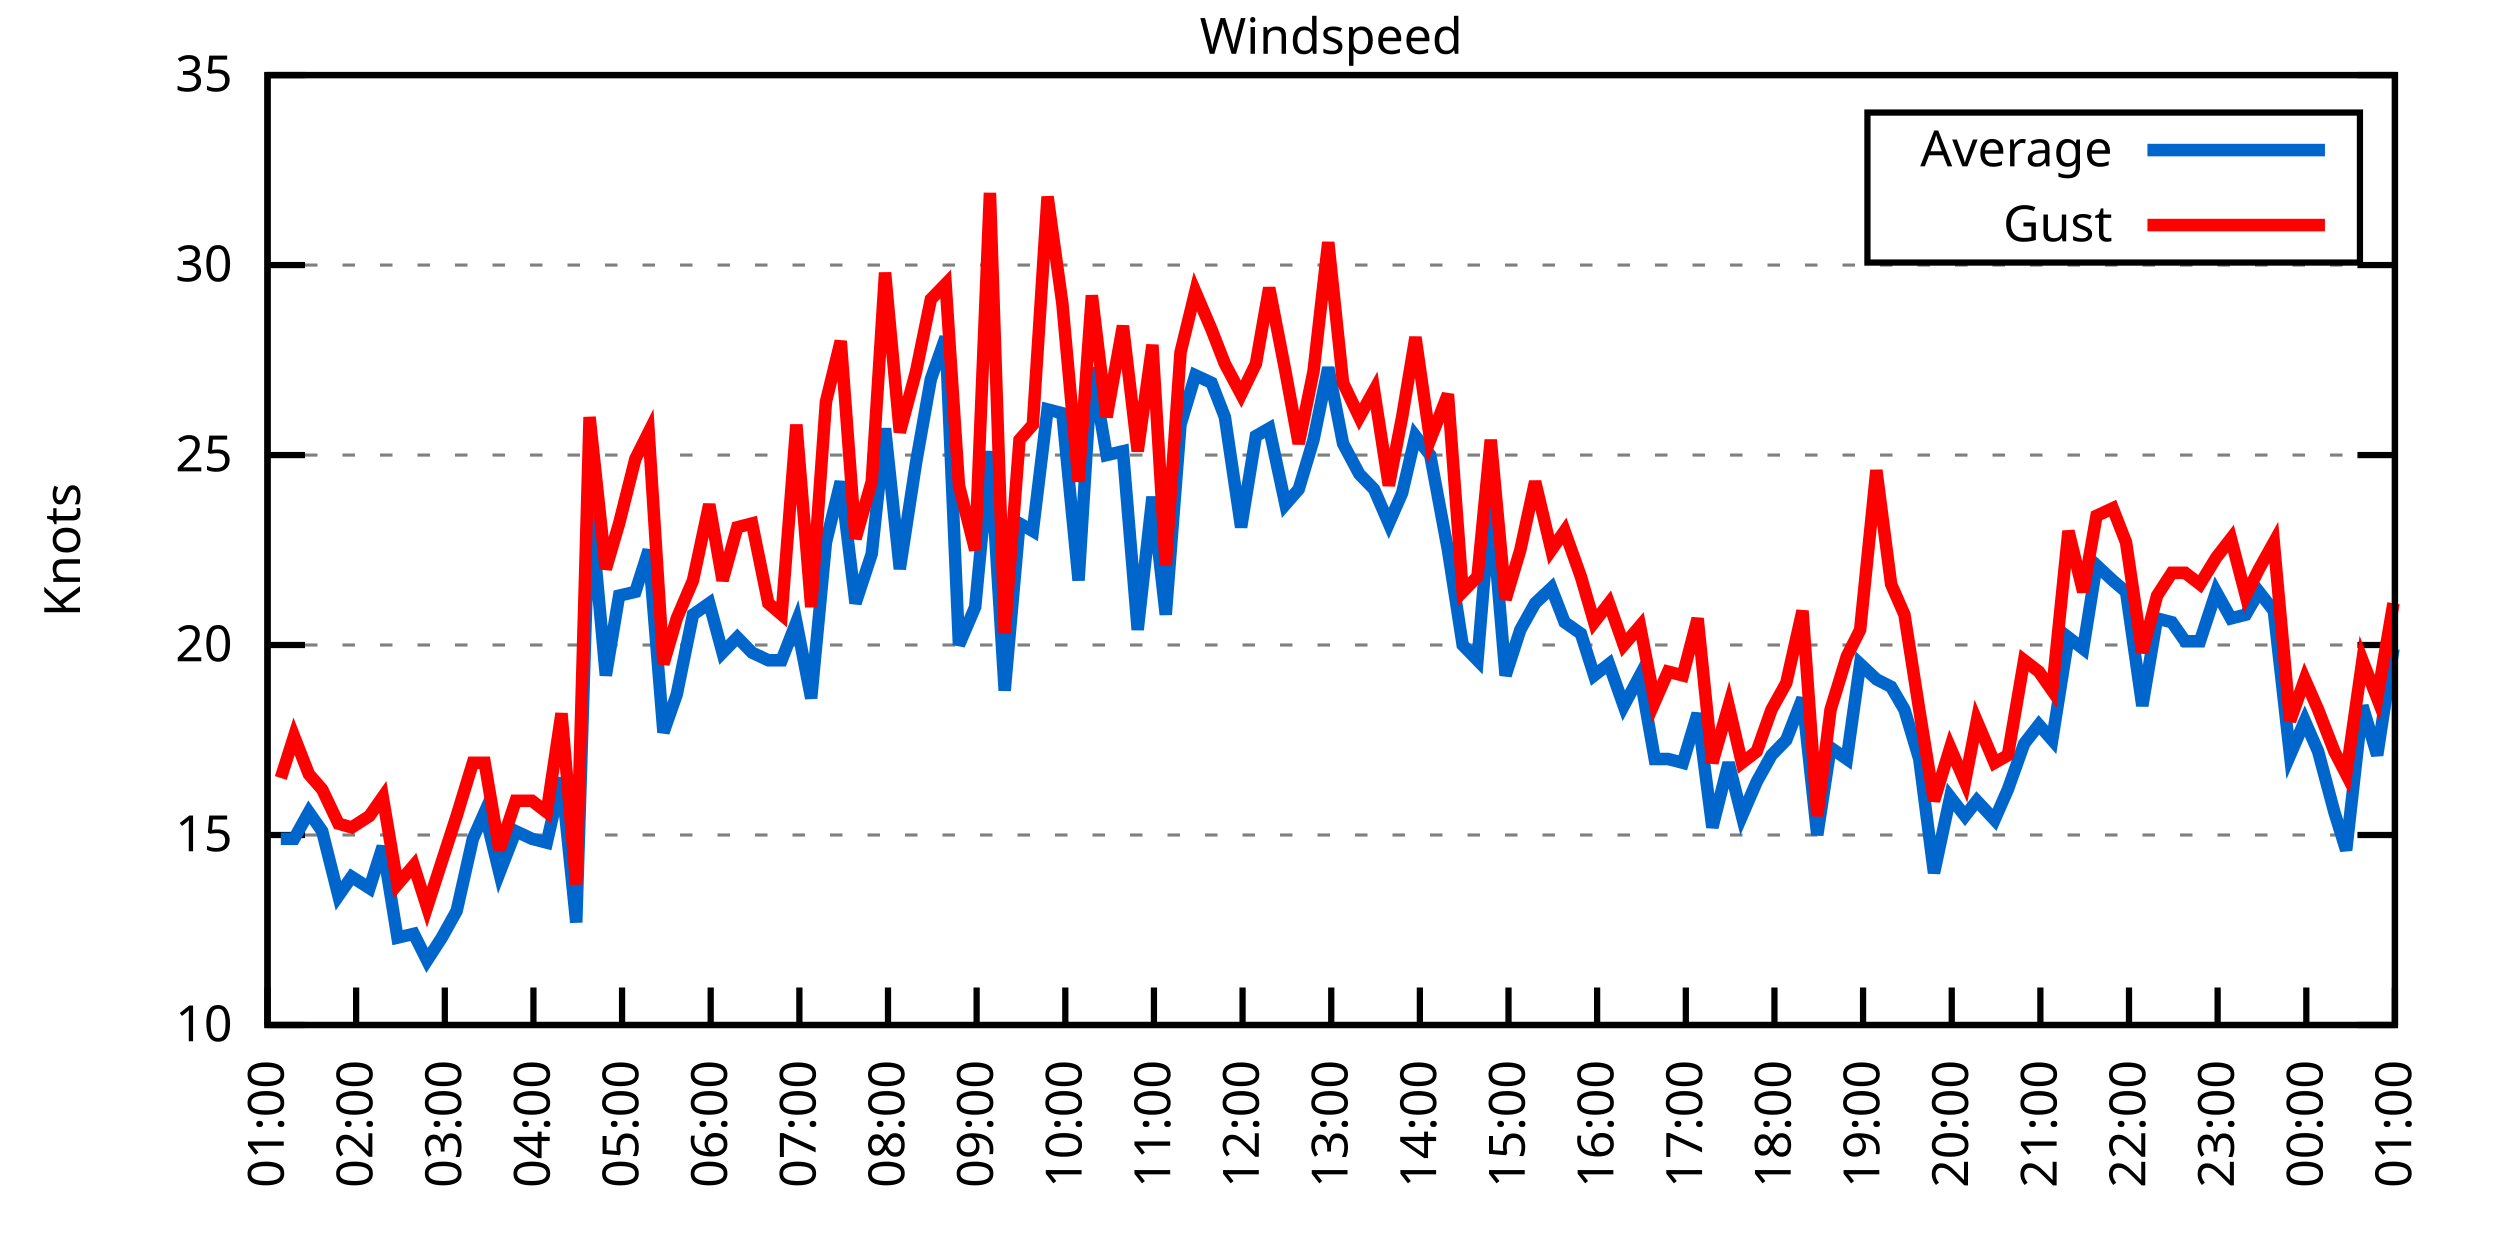
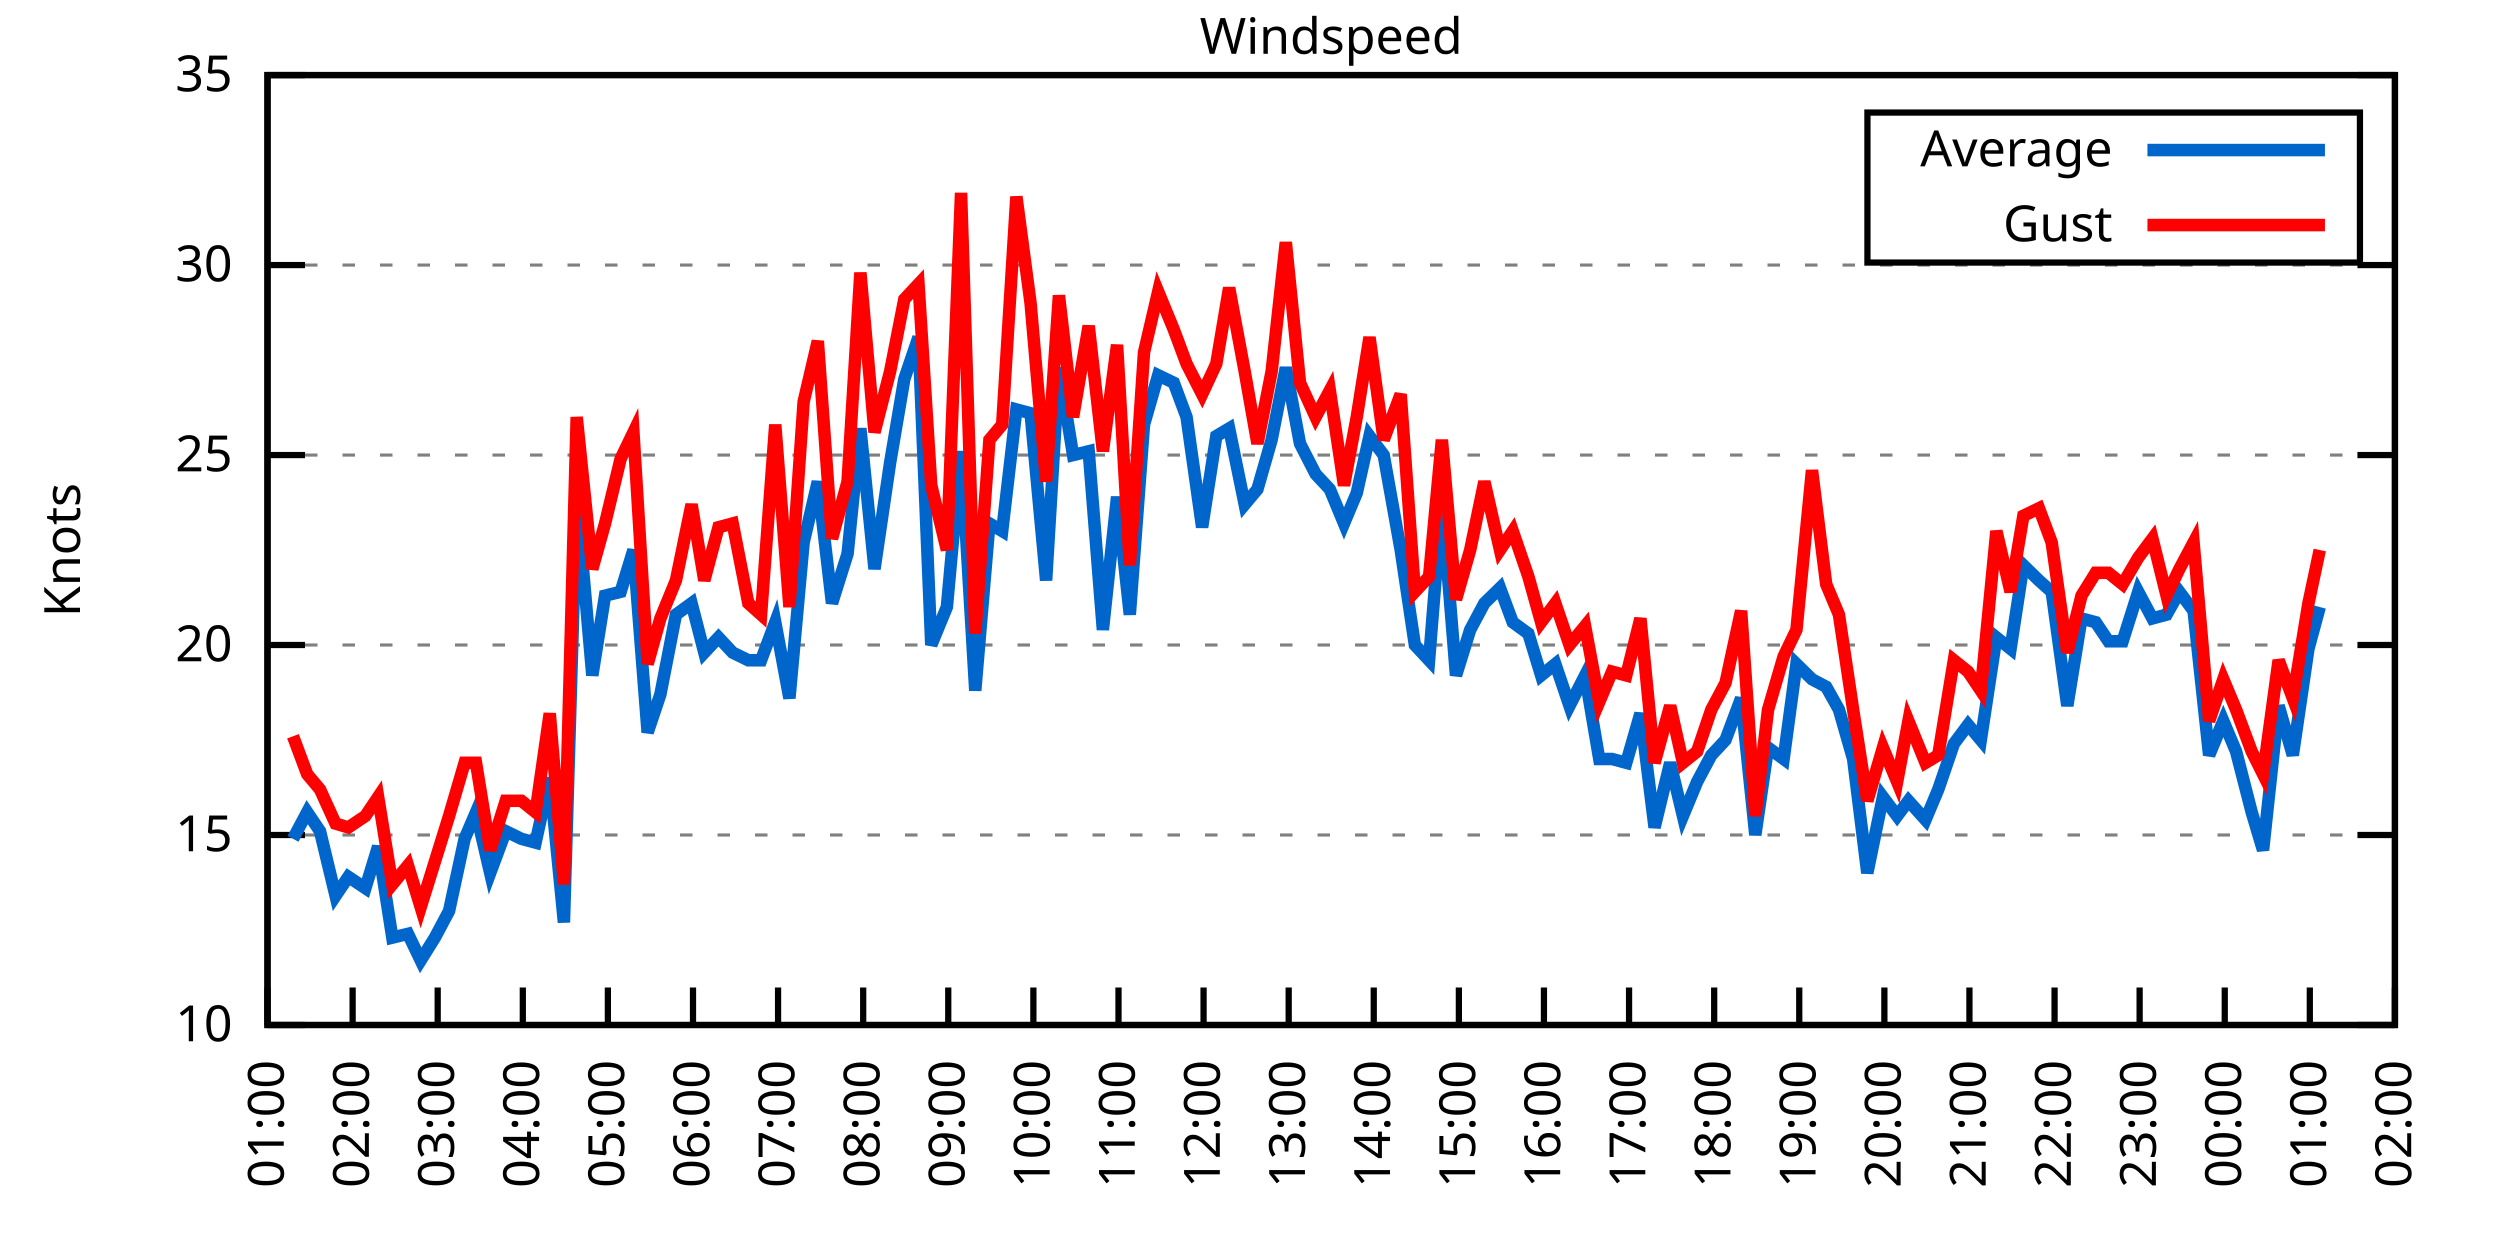
<svg xmlns="http://www.w3.org/2000/svg" xmlns:xlink="http://www.w3.org/1999/xlink" width="400" height="200" viewBox="0 0 400 200">
  <g id="gnuplot_canvas">
    <rect x="0" y="0" width="400" height="200" fill="none" />
    <defs>
      <circle id="gpDot" r="0.5" stroke-width="0.5" stroke="currentColor" />
      <path id="gpPt0" stroke-width="0.333" stroke="currentColor" d="M-1,0 h2 M0,-1 v2" />
      <path id="gpPt1" stroke-width="0.333" stroke="currentColor" d="M-1,-1 L1,1 M1,-1 L-1,1" />
      <path id="gpPt2" stroke-width="0.333" stroke="currentColor" d="M-1,0 L1,0 M0,-1 L0,1 M-1,-1 L1,1 M-1,1 L1,-1" />
      <rect id="gpPt3" stroke-width="0.333" stroke="currentColor" x="-1" y="-1" width="2" height="2" />
      <rect id="gpPt4" stroke-width="0.333" stroke="currentColor" fill="currentColor" x="-1" y="-1" width="2" height="2" />
      <circle id="gpPt5" stroke-width="0.333" stroke="currentColor" cx="0" cy="0" r="1" />
      <use xlink:href="#gpPt5" id="gpPt6" fill="currentColor" stroke="none" />
      <path id="gpPt7" stroke-width="0.333" stroke="currentColor" d="M0,-1.33 L-1.33,0.67 L1.33,0.67 z" />
      <use xlink:href="#gpPt7" id="gpPt8" fill="currentColor" stroke="none" />
      <use xlink:href="#gpPt7" id="gpPt9" stroke="currentColor" transform="rotate(180)" />
      <use xlink:href="#gpPt9" id="gpPt10" fill="currentColor" stroke="none" />
      <use xlink:href="#gpPt3" id="gpPt11" stroke="currentColor" transform="rotate(45)" />
      <use xlink:href="#gpPt11" id="gpPt12" fill="currentColor" stroke="none" />
      <path id="gpPt13" stroke-width="0.333" stroke="currentColor" d="M0,1.330 L1.265,0.411 L0.782,-1.067 L-0.782,-1.076 L-1.265,0.411 z" />
      <use xlink:href="#gpPt13" id="gpPt14" fill="currentColor" stroke="none" />
      <filter id="textbox" filterUnits="objectBoundingBox" x="0" y="0" height="1" width="1">
        <feFlood flood-color="white" flood-opacity="1" result="bgnd" />
        <feComposite in="SourceGraphic" in2="bgnd" operator="atop" />
      </filter>
      <filter id="greybox" filterUnits="objectBoundingBox" x="0" y="0" height="1" width="1">
        <feFlood flood-color="lightgrey" flood-opacity="1" result="grey" />
        <feComposite in="SourceGraphic" in2="grey" operator="atop" />
      </filter>
    </defs>
    <g fill="none" color="white" stroke="currentColor" stroke-width="1.00" stroke-linecap="butt" stroke-linejoin="miter">
</g>
    <g fill="none" color="black" stroke="currentColor" stroke-width="1.00" stroke-linecap="butt" stroke-linejoin="miter">
      <g stroke="none" shape-rendering="crispEdges">
        <polygon fill="rgb(255, 255, 255)" points="42.80,164.00 383.18,164.00 383.18,12.02 42.80,12.02 " />
      </g>
    </g>
    <g fill="none" color="black" stroke="currentColor" stroke-width="1.00" stroke-linecap="butt" stroke-linejoin="miter">
</g>
    <g fill="none" color="black" stroke="black" stroke-width="0.50" stroke-linecap="butt" stroke-linejoin="miter">
</g>
    <g fill="none" color="gray" stroke="currentColor" stroke-width="0.50" stroke-linecap="butt" stroke-linejoin="miter">
      <path stroke="gray" stroke-dasharray="2,4" class="gridline" d="M42.80,164.00 L383.19,164.00  " />
    </g>
    <g fill="none" color="gray" stroke="gray" stroke-width="1.00" stroke-linecap="butt" stroke-linejoin="miter">
</g>
    <g fill="none" color="black" stroke="currentColor" stroke-width="1.00" stroke-linecap="butt" stroke-linejoin="miter">
      <path stroke="black" d="M42.80,164.00 L48.80,164.00 M383.19,164.00 L377.19,164.00  " />
      <g transform="translate(37.20,166.60)" stroke="none" fill="black" font-family="Sans" font-size="8.00" text-anchor="end">
        <text>
          <tspan font-family="Sans"> 10</tspan>
        </text>
      </g>
    </g>
    <g fill="none" color="black" stroke="currentColor" stroke-width="1.00" stroke-linecap="butt" stroke-linejoin="miter">
</g>
    <g fill="none" color="black" stroke="black" stroke-width="0.50" stroke-linecap="butt" stroke-linejoin="miter">
</g>
    <g fill="none" color="gray" stroke="currentColor" stroke-width="0.50" stroke-linecap="butt" stroke-linejoin="miter">
      <path stroke="gray" stroke-dasharray="2,4" class="gridline" d="M42.80,133.60 L383.19,133.60  " />
    </g>
    <g fill="none" color="gray" stroke="gray" stroke-width="1.00" stroke-linecap="butt" stroke-linejoin="miter">
</g>
    <g fill="none" color="black" stroke="currentColor" stroke-width="1.00" stroke-linecap="butt" stroke-linejoin="miter">
      <path stroke="black" d="M42.80,133.60 L48.80,133.60 M383.19,133.60 L377.19,133.60  " />
      <g transform="translate(37.20,136.20)" stroke="none" fill="black" font-family="Sans" font-size="8.00" text-anchor="end">
        <text>
          <tspan font-family="Sans"> 15</tspan>
        </text>
      </g>
    </g>
    <g fill="none" color="black" stroke="currentColor" stroke-width="1.00" stroke-linecap="butt" stroke-linejoin="miter">
</g>
    <g fill="none" color="black" stroke="black" stroke-width="0.50" stroke-linecap="butt" stroke-linejoin="miter">
</g>
    <g fill="none" color="gray" stroke="currentColor" stroke-width="0.50" stroke-linecap="butt" stroke-linejoin="miter">
      <path stroke="gray" stroke-dasharray="2,4" class="gridline" d="M42.80,103.20 L383.19,103.20  " />
    </g>
    <g fill="none" color="gray" stroke="gray" stroke-width="1.00" stroke-linecap="butt" stroke-linejoin="miter">
</g>
    <g fill="none" color="black" stroke="currentColor" stroke-width="1.00" stroke-linecap="butt" stroke-linejoin="miter">
      <path stroke="black" d="M42.80,103.20 L48.80,103.20 M383.19,103.20 L377.19,103.20  " />
      <g transform="translate(37.20,105.80)" stroke="none" fill="black" font-family="Sans" font-size="8.00" text-anchor="end">
        <text>
          <tspan font-family="Sans"> 20</tspan>
        </text>
      </g>
    </g>
    <g fill="none" color="black" stroke="currentColor" stroke-width="1.00" stroke-linecap="butt" stroke-linejoin="miter">
</g>
    <g fill="none" color="black" stroke="black" stroke-width="0.50" stroke-linecap="butt" stroke-linejoin="miter">
</g>
    <g fill="none" color="gray" stroke="currentColor" stroke-width="0.50" stroke-linecap="butt" stroke-linejoin="miter">
      <path stroke="gray" stroke-dasharray="2,4" class="gridline" d="M42.80,72.81 L383.19,72.81  " />
    </g>
    <g fill="none" color="gray" stroke="gray" stroke-width="1.00" stroke-linecap="butt" stroke-linejoin="miter">
</g>
    <g fill="none" color="black" stroke="currentColor" stroke-width="1.00" stroke-linecap="butt" stroke-linejoin="miter">
      <path stroke="black" d="M42.80,72.81 L48.80,72.81 M383.19,72.81 L377.19,72.81  " />
      <g transform="translate(37.20,75.41)" stroke="none" fill="black" font-family="Sans" font-size="8.00" text-anchor="end">
        <text>
          <tspan font-family="Sans"> 25</tspan>
        </text>
      </g>
    </g>
    <g fill="none" color="black" stroke="currentColor" stroke-width="1.00" stroke-linecap="butt" stroke-linejoin="miter">
</g>
    <g fill="none" color="black" stroke="black" stroke-width="0.50" stroke-linecap="butt" stroke-linejoin="miter">
</g>
    <g fill="none" color="gray" stroke="currentColor" stroke-width="0.50" stroke-linecap="butt" stroke-linejoin="miter">
      <path stroke="gray" stroke-dasharray="2,4" class="gridline" d="M42.80,42.41 L383.19,42.41  " />
    </g>
    <g fill="none" color="gray" stroke="gray" stroke-width="1.00" stroke-linecap="butt" stroke-linejoin="miter">
</g>
    <g fill="none" color="black" stroke="currentColor" stroke-width="1.00" stroke-linecap="butt" stroke-linejoin="miter">
      <path stroke="black" d="M42.80,42.41 L48.80,42.41 M383.19,42.41 L377.19,42.41  " />
      <g transform="translate(37.20,45.01)" stroke="none" fill="black" font-family="Sans" font-size="8.00" text-anchor="end">
        <text>
          <tspan font-family="Sans"> 30</tspan>
        </text>
      </g>
    </g>
    <g fill="none" color="black" stroke="currentColor" stroke-width="1.00" stroke-linecap="butt" stroke-linejoin="miter">
</g>
    <g fill="none" color="black" stroke="black" stroke-width="0.50" stroke-linecap="butt" stroke-linejoin="miter">
</g>
    <g fill="none" color="gray" stroke="currentColor" stroke-width="0.50" stroke-linecap="butt" stroke-linejoin="miter">
      <path stroke="gray" stroke-dasharray="2,4" class="gridline" d="M42.80,12.01 L383.19,12.01  " />
    </g>
    <g fill="none" color="gray" stroke="gray" stroke-width="1.00" stroke-linecap="butt" stroke-linejoin="miter">
</g>
    <g fill="none" color="black" stroke="currentColor" stroke-width="1.00" stroke-linecap="butt" stroke-linejoin="miter">
      <path stroke="black" d="M42.80,12.01 L48.80,12.01 M383.19,12.01 L377.19,12.01  " />
      <g transform="translate(37.20,14.61)" stroke="none" fill="black" font-family="Sans" font-size="8.00" text-anchor="end">
        <text>
          <tspan font-family="Sans"> 35</tspan>
        </text>
      </g>
    </g>
    <g fill="none" color="black" stroke="currentColor" stroke-width="1.00" stroke-linecap="butt" stroke-linejoin="miter">
      <path stroke="black" d="M42.80,164.00 L42.80,158.00  " />
      <g transform="translate(45.40,169.60) rotate(270.00)" stroke="none" fill="black" font-family="Sans" font-size="8.00" text-anchor="end">
        <text>
          <tspan font-family="Sans">01:00</tspan>
        </text>
      </g>
    </g>
    <g fill="none" color="black" stroke="currentColor" stroke-width="1.00" stroke-linecap="butt" stroke-linejoin="miter">
-       <path stroke="black" d="M56.98,164.00 L56.98,158.00  " />
-       <g transform="translate(59.58,169.60) rotate(270.00)" stroke="none" fill="black" font-family="Sans" font-size="8.00" text-anchor="end">
+       <path stroke="black" d="M56.42,164.00 L56.42,158.00  " />
+       <g transform="translate(59.02,169.60) rotate(270.00)" stroke="none" fill="black" font-family="Sans" font-size="8.00" text-anchor="end">
        <text>
          <tspan font-family="Sans">02:00</tspan>
        </text>
      </g>
    </g>
    <g fill="none" color="black" stroke="currentColor" stroke-width="1.00" stroke-linecap="butt" stroke-linejoin="miter">
-       <path stroke="black" d="M71.17,164.00 L71.17,158.00  " />
-       <g transform="translate(73.77,169.60) rotate(270.00)" stroke="none" fill="black" font-family="Sans" font-size="8.00" text-anchor="end">
+       <path stroke="black" d="M70.03,164.00 L70.03,158.00  " />
+       <g transform="translate(72.63,169.60) rotate(270.00)" stroke="none" fill="black" font-family="Sans" font-size="8.00" text-anchor="end">
        <text>
          <tspan font-family="Sans">03:00</tspan>
        </text>
      </g>
    </g>
    <g fill="none" color="black" stroke="currentColor" stroke-width="1.00" stroke-linecap="butt" stroke-linejoin="miter">
-       <path stroke="black" d="M85.35,164.00 L85.35,158.00  " />
-       <g transform="translate(87.95,169.60) rotate(270.00)" stroke="none" fill="black" font-family="Sans" font-size="8.00" text-anchor="end">
+       <path stroke="black" d="M83.65,164.00 L83.65,158.00  " />
+       <g transform="translate(86.25,169.60) rotate(270.00)" stroke="none" fill="black" font-family="Sans" font-size="8.00" text-anchor="end">
        <text>
          <tspan font-family="Sans">04:00</tspan>
        </text>
      </g>
    </g>
    <g fill="none" color="black" stroke="currentColor" stroke-width="1.00" stroke-linecap="butt" stroke-linejoin="miter">
-       <path stroke="black" d="M99.53,164.00 L99.53,158.00  " />
-       <g transform="translate(102.13,169.60) rotate(270.00)" stroke="none" fill="black" font-family="Sans" font-size="8.00" text-anchor="end">
+       <path stroke="black" d="M97.26,164.00 L97.26,158.00  " />
+       <g transform="translate(99.86,169.60) rotate(270.00)" stroke="none" fill="black" font-family="Sans" font-size="8.00" text-anchor="end">
        <text>
          <tspan font-family="Sans">05:00</tspan>
        </text>
      </g>
    </g>
    <g fill="none" color="black" stroke="currentColor" stroke-width="1.00" stroke-linecap="butt" stroke-linejoin="miter">
-       <path stroke="black" d="M113.71,164.00 L113.71,158.00  " />
-       <g transform="translate(116.31,169.60) rotate(270.00)" stroke="none" fill="black" font-family="Sans" font-size="8.00" text-anchor="end">
+       <path stroke="black" d="M110.88,164.00 L110.88,158.00  " />
+       <g transform="translate(113.48,169.60) rotate(270.00)" stroke="none" fill="black" font-family="Sans" font-size="8.00" text-anchor="end">
        <text>
          <tspan font-family="Sans">06:00</tspan>
        </text>
      </g>
    </g>
    <g fill="none" color="black" stroke="currentColor" stroke-width="1.00" stroke-linecap="butt" stroke-linejoin="miter">
-       <path stroke="black" d="M127.90,164.00 L127.90,158.00  " />
-       <g transform="translate(130.50,169.60) rotate(270.00)" stroke="none" fill="black" font-family="Sans" font-size="8.00" text-anchor="end">
+       <path stroke="black" d="M124.49,164.00 L124.49,158.00  " />
+       <g transform="translate(127.09,169.60) rotate(270.00)" stroke="none" fill="black" font-family="Sans" font-size="8.00" text-anchor="end">
        <text>
          <tspan font-family="Sans">07:00</tspan>
        </text>
      </g>
    </g>
    <g fill="none" color="black" stroke="currentColor" stroke-width="1.00" stroke-linecap="butt" stroke-linejoin="miter">
-       <path stroke="black" d="M142.08,164.00 L142.08,158.00  " />
-       <g transform="translate(144.68,169.60) rotate(270.00)" stroke="none" fill="black" font-family="Sans" font-size="8.00" text-anchor="end">
+       <path stroke="black" d="M138.11,164.00 L138.11,158.00  " />
+       <g transform="translate(140.71,169.60) rotate(270.00)" stroke="none" fill="black" font-family="Sans" font-size="8.00" text-anchor="end">
        <text>
          <tspan font-family="Sans">08:00</tspan>
        </text>
      </g>
    </g>
    <g fill="none" color="black" stroke="currentColor" stroke-width="1.00" stroke-linecap="butt" stroke-linejoin="miter">
-       <path stroke="black" d="M156.26,164.00 L156.26,158.00  " />
-       <g transform="translate(158.86,169.60) rotate(270.00)" stroke="none" fill="black" font-family="Sans" font-size="8.00" text-anchor="end">
+       <path stroke="black" d="M151.72,164.00 L151.72,158.00  " />
+       <g transform="translate(154.32,169.60) rotate(270.00)" stroke="none" fill="black" font-family="Sans" font-size="8.00" text-anchor="end">
        <text>
          <tspan font-family="Sans">09:00</tspan>
        </text>
      </g>
    </g>
    <g fill="none" color="black" stroke="currentColor" stroke-width="1.00" stroke-linecap="butt" stroke-linejoin="miter">
-       <path stroke="black" d="M170.45,164.00 L170.45,158.00  " />
-       <g transform="translate(173.05,169.60) rotate(270.00)" stroke="none" fill="black" font-family="Sans" font-size="8.00" text-anchor="end">
+       <path stroke="black" d="M165.34,164.00 L165.34,158.00  " />
+       <g transform="translate(167.94,169.60) rotate(270.00)" stroke="none" fill="black" font-family="Sans" font-size="8.00" text-anchor="end">
        <text>
          <tspan font-family="Sans">10:00</tspan>
        </text>
      </g>
    </g>
    <g fill="none" color="black" stroke="currentColor" stroke-width="1.00" stroke-linecap="butt" stroke-linejoin="miter">
-       <path stroke="black" d="M184.63,164.00 L184.63,158.00  " />
-       <g transform="translate(187.23,169.60) rotate(270.00)" stroke="none" fill="black" font-family="Sans" font-size="8.00" text-anchor="end">
+       <path stroke="black" d="M178.96,164.00 L178.96,158.00  " />
+       <g transform="translate(181.56,169.60) rotate(270.00)" stroke="none" fill="black" font-family="Sans" font-size="8.00" text-anchor="end">
        <text>
          <tspan font-family="Sans">11:00</tspan>
        </text>
      </g>
    </g>
    <g fill="none" color="black" stroke="currentColor" stroke-width="1.00" stroke-linecap="butt" stroke-linejoin="miter">
-       <path stroke="black" d="M198.81,164.00 L198.81,158.00  " />
-       <g transform="translate(201.41,169.60) rotate(270.00)" stroke="none" fill="black" font-family="Sans" font-size="8.00" text-anchor="end">
+       <path stroke="black" d="M192.57,164.00 L192.57,158.00  " />
+       <g transform="translate(195.17,169.60) rotate(270.00)" stroke="none" fill="black" font-family="Sans" font-size="8.00" text-anchor="end">
        <text>
          <tspan font-family="Sans">12:00</tspan>
        </text>
      </g>
    </g>
    <g fill="none" color="black" stroke="currentColor" stroke-width="1.00" stroke-linecap="butt" stroke-linejoin="miter">
-       <path stroke="black" d="M213.00,164.00 L213.00,158.00  " />
-       <g transform="translate(215.60,169.60) rotate(270.00)" stroke="none" fill="black" font-family="Sans" font-size="8.00" text-anchor="end">
+       <path stroke="black" d="M206.19,164.00 L206.19,158.00  " />
+       <g transform="translate(208.79,169.60) rotate(270.00)" stroke="none" fill="black" font-family="Sans" font-size="8.00" text-anchor="end">
        <text>
          <tspan font-family="Sans">13:00</tspan>
        </text>
      </g>
    </g>
    <g fill="none" color="black" stroke="currentColor" stroke-width="1.00" stroke-linecap="butt" stroke-linejoin="miter">
-       <path stroke="black" d="M227.18,164.00 L227.18,158.00  " />
-       <g transform="translate(229.78,169.60) rotate(270.00)" stroke="none" fill="black" font-family="Sans" font-size="8.00" text-anchor="end">
+       <path stroke="black" d="M219.80,164.00 L219.80,158.00  " />
+       <g transform="translate(222.40,169.60) rotate(270.00)" stroke="none" fill="black" font-family="Sans" font-size="8.00" text-anchor="end">
        <text>
          <tspan font-family="Sans">14:00</tspan>
        </text>
      </g>
    </g>
    <g fill="none" color="black" stroke="currentColor" stroke-width="1.00" stroke-linecap="butt" stroke-linejoin="miter">
-       <path stroke="black" d="M241.36,164.00 L241.36,158.00  " />
-       <g transform="translate(243.96,169.60) rotate(270.00)" stroke="none" fill="black" font-family="Sans" font-size="8.00" text-anchor="end">
+       <path stroke="black" d="M233.42,164.00 L233.42,158.00  " />
+       <g transform="translate(236.02,169.60) rotate(270.00)" stroke="none" fill="black" font-family="Sans" font-size="8.00" text-anchor="end">
        <text>
          <tspan font-family="Sans">15:00</tspan>
        </text>
      </g>
    </g>
    <g fill="none" color="black" stroke="currentColor" stroke-width="1.00" stroke-linecap="butt" stroke-linejoin="miter">
-       <path stroke="black" d="M255.54,164.00 L255.54,158.00  " />
-       <g transform="translate(258.14,169.60) rotate(270.00)" stroke="none" fill="black" font-family="Sans" font-size="8.00" text-anchor="end">
+       <path stroke="black" d="M247.03,164.00 L247.03,158.00  " />
+       <g transform="translate(249.63,169.60) rotate(270.00)" stroke="none" fill="black" font-family="Sans" font-size="8.00" text-anchor="end">
        <text>
          <tspan font-family="Sans">16:00</tspan>
        </text>
      </g>
    </g>
    <g fill="none" color="black" stroke="currentColor" stroke-width="1.00" stroke-linecap="butt" stroke-linejoin="miter">
-       <path stroke="black" d="M269.73,164.00 L269.73,158.00  " />
-       <g transform="translate(272.33,169.60) rotate(270.00)" stroke="none" fill="black" font-family="Sans" font-size="8.00" text-anchor="end">
+       <path stroke="black" d="M260.65,164.00 L260.65,158.00  " />
+       <g transform="translate(263.25,169.60) rotate(270.00)" stroke="none" fill="black" font-family="Sans" font-size="8.00" text-anchor="end">
        <text>
          <tspan font-family="Sans">17:00</tspan>
        </text>
      </g>
    </g>
    <g fill="none" color="black" stroke="currentColor" stroke-width="1.00" stroke-linecap="butt" stroke-linejoin="miter">
-       <path stroke="black" d="M283.91,164.00 L283.91,158.00  " />
-       <g transform="translate(286.51,169.60) rotate(270.00)" stroke="none" fill="black" font-family="Sans" font-size="8.00" text-anchor="end">
+       <path stroke="black" d="M274.27,164.00 L274.27,158.00  " />
+       <g transform="translate(276.87,169.60) rotate(270.00)" stroke="none" fill="black" font-family="Sans" font-size="8.00" text-anchor="end">
        <text>
          <tspan font-family="Sans">18:00</tspan>
        </text>
      </g>
    </g>
    <g fill="none" color="black" stroke="currentColor" stroke-width="1.00" stroke-linecap="butt" stroke-linejoin="miter">
-       <path stroke="black" d="M298.09,164.00 L298.09,158.00  " />
-       <g transform="translate(300.69,169.60) rotate(270.00)" stroke="none" fill="black" font-family="Sans" font-size="8.00" text-anchor="end">
+       <path stroke="black" d="M287.88,164.00 L287.88,158.00  " />
+       <g transform="translate(290.48,169.60) rotate(270.00)" stroke="none" fill="black" font-family="Sans" font-size="8.00" text-anchor="end">
        <text>
          <tspan font-family="Sans">19:00</tspan>
        </text>
      </g>
    </g>
    <g fill="none" color="black" stroke="currentColor" stroke-width="1.00" stroke-linecap="butt" stroke-linejoin="miter">
-       <path stroke="black" d="M312.28,164.00 L312.28,158.00  " />
-       <g transform="translate(314.88,169.60) rotate(270.00)" stroke="none" fill="black" font-family="Sans" font-size="8.00" text-anchor="end">
+       <path stroke="black" d="M301.50,164.00 L301.50,158.00  " />
+       <g transform="translate(304.10,169.60) rotate(270.00)" stroke="none" fill="black" font-family="Sans" font-size="8.00" text-anchor="end">
        <text>
          <tspan font-family="Sans">20:00</tspan>
        </text>
      </g>
    </g>
    <g fill="none" color="black" stroke="currentColor" stroke-width="1.00" stroke-linecap="butt" stroke-linejoin="miter">
-       <path stroke="black" d="M326.46,164.00 L326.46,158.00  " />
-       <g transform="translate(329.06,169.60) rotate(270.00)" stroke="none" fill="black" font-family="Sans" font-size="8.00" text-anchor="end">
+       <path stroke="black" d="M315.11,164.00 L315.11,158.00  " />
+       <g transform="translate(317.71,169.60) rotate(270.00)" stroke="none" fill="black" font-family="Sans" font-size="8.00" text-anchor="end">
        <text>
          <tspan font-family="Sans">21:00</tspan>
        </text>
      </g>
    </g>
    <g fill="none" color="black" stroke="currentColor" stroke-width="1.00" stroke-linecap="butt" stroke-linejoin="miter">
-       <path stroke="black" d="M340.64,164.00 L340.64,158.00  " />
-       <g transform="translate(343.24,169.60) rotate(270.00)" stroke="none" fill="black" font-family="Sans" font-size="8.00" text-anchor="end">
+       <path stroke="black" d="M328.73,164.00 L328.73,158.00  " />
+       <g transform="translate(331.33,169.60) rotate(270.00)" stroke="none" fill="black" font-family="Sans" font-size="8.00" text-anchor="end">
        <text>
          <tspan font-family="Sans">22:00</tspan>
        </text>
      </g>
    </g>
    <g fill="none" color="black" stroke="currentColor" stroke-width="1.00" stroke-linecap="butt" stroke-linejoin="miter">
-       <path stroke="black" d="M354.82,164.00 L354.82,158.00  " />
-       <g transform="translate(357.42,169.60) rotate(270.00)" stroke="none" fill="black" font-family="Sans" font-size="8.00" text-anchor="end">
+       <path stroke="black" d="M342.34,164.00 L342.34,158.00  " />
+       <g transform="translate(344.94,169.60) rotate(270.00)" stroke="none" fill="black" font-family="Sans" font-size="8.00" text-anchor="end">
        <text>
          <tspan font-family="Sans">23:00</tspan>
        </text>
      </g>
    </g>
    <g fill="none" color="black" stroke="currentColor" stroke-width="1.00" stroke-linecap="butt" stroke-linejoin="miter">
-       <path stroke="black" d="M369.01,164.00 L369.01,158.00  " />
-       <g transform="translate(371.61,169.60) rotate(270.00)" stroke="none" fill="black" font-family="Sans" font-size="8.00" text-anchor="end">
+       <path stroke="black" d="M355.96,164.00 L355.96,158.00  " />
+       <g transform="translate(358.56,169.60) rotate(270.00)" stroke="none" fill="black" font-family="Sans" font-size="8.00" text-anchor="end">
        <text>
          <tspan font-family="Sans">00:00</tspan>
+         </text>
+       </g>
+     </g>
+     <g fill="none" color="black" stroke="currentColor" stroke-width="1.00" stroke-linecap="butt" stroke-linejoin="miter">
+       <path stroke="black" d="M369.57,164.00 L369.57,158.00  " />
+       <g transform="translate(372.17,169.60) rotate(270.00)" stroke="none" fill="black" font-family="Sans" font-size="8.00" text-anchor="end">
+         <text>
+           <tspan font-family="Sans">01:00</tspan>
        </text>
      </g>
    </g>
    <g fill="none" color="black" stroke="currentColor" stroke-width="1.00" stroke-linecap="butt" stroke-linejoin="miter">
      <path stroke="black" d="M383.19,164.00 L383.19,158.00  " />
      <g transform="translate(385.79,169.60) rotate(270.00)" stroke="none" fill="black" font-family="Sans" font-size="8.00" text-anchor="end">
        <text>
-           <tspan font-family="Sans">01:00</tspan>
+           <tspan font-family="Sans">02:00</tspan>
        </text>
      </g>
    </g>
    <g fill="none" color="black" stroke="currentColor" stroke-width="1.00" stroke-linecap="butt" stroke-linejoin="miter">
</g>
    <g fill="none" color="black" stroke="currentColor" stroke-width="1.00" stroke-linecap="butt" stroke-linejoin="miter">
      <path stroke="black" d="M42.80,12.01 L42.80,164.00 L383.19,164.00 L383.19,12.01 L42.80,12.01 Z  " />
    </g>
    <g fill="none" color="black" stroke="currentColor" stroke-width="1.00" stroke-linecap="butt" stroke-linejoin="miter">
</g>
    <g fill="none" color="black" stroke="currentColor" stroke-width="1.00" stroke-linecap="butt" stroke-linejoin="miter">
      <path stroke="black" d="M298.79,42.01 L298.79,18.01 L377.59,18.01 L377.59,42.01 L298.79,42.01 Z  " />
    </g>
    <g id="Windspeed_plot_1">
      <g fill="none" color="white" stroke="black" stroke-width="2.00" stroke-linecap="butt" stroke-linejoin="miter">
</g>
      <g fill="none" color="black" stroke="currentColor" stroke-width="2.00" stroke-linecap="butt" stroke-linejoin="miter">
        <g transform="translate(337.99,26.61)" stroke="none" fill="black" font-family="Sans" font-size="8.00" text-anchor="end">
          <text>
            <tspan font-family="Sans">Average</tspan>
          </text>
        </g>
      </g>
      <g fill="none" color="black" stroke="currentColor" stroke-width="2.00" stroke-linecap="butt" stroke-linejoin="miter">
-         <path stroke="rgb(  0, 102, 204)" d="M343.59,24.01 L371.99,24.01 M44.93,134.21 L47.05,134.21 L49.42,129.95 L51.55,132.99 L54.15,143.33 L56.27,140.29   L59.11,142.11 L61.24,135.43 L63.60,150.02 L66.20,149.41 L68.33,153.66 L70.69,150.02 L73.06,145.76 L75.66,134.21   L77.55,129.95 L79.91,139.68 L82.51,132.99 L85.11,134.21 L87.48,134.82 L89.84,124.48 L92.20,147.59 L94.33,79.49   L96.93,108.07 L99.06,95.30 L101.66,94.69 L103.79,88.00 L106.15,117.19 L108.28,111.11 L110.88,98.34 L113.48,96.52   L115.61,104.42 L117.97,101.99 L120.33,104.42 L122.93,105.64 L125.06,105.64 L127.42,99.56 L129.79,111.72 L132.15,86.79   L134.52,77.06 L136.88,96.52 L139.48,88.61 L141.61,68.55 L143.97,91.04 L146.57,74.02 L148.94,60.65 L151.30,53.96   L153.43,103.20 L156.03,97.12 L158.39,72.20 L160.75,110.50 L163.12,83.75 L165.25,84.97 L167.61,65.51 L169.97,66.12   L172.57,92.87 L174.70,58.82 L177.06,72.81 L179.67,72.20 L182.03,100.77 L184.39,79.49 L186.52,98.34 L188.88,67.94   L191.25,60.04 L193.85,61.25 L195.98,66.73 L198.58,84.36 L200.94,69.77 L203.07,68.55 L205.67,80.71 L207.79,78.28   L210.16,70.37 L212.52,58.82 L214.89,70.98 L217.49,75.85 L219.85,78.28 L222.21,83.75 L224.34,78.89 L226.47,69.77   L228.83,72.81 L231.67,88.00 L234.03,103.20 L236.40,105.64 L238.52,80.10 L240.89,108.07 L243.25,100.77 L245.62,96.52   L248.22,94.08 L250.34,99.56 L252.94,101.38 L255.07,108.07 L257.43,106.24 L259.80,112.93 L262.40,108.07 L264.76,121.44   L266.89,121.44 L269.25,122.05 L271.62,114.15 L273.98,132.39 L276.58,122.05 L278.71,130.56 L281.07,125.09 L283.44,120.83   L285.80,118.40 L288.40,111.72 L290.76,133.60 L292.89,119.62 L295.49,121.44 L297.62,106.24 L300.22,108.68 L302.58,109.89   L304.71,113.54 L307.08,121.44 L309.44,139.68 L312.04,127.52 L314.40,130.56 L316.29,128.13 L319.13,131.17 L321.26,126.31   L323.86,119.01 L326.22,115.97 L328.35,118.40 L330.95,101.99 L333.31,103.81 L335.44,90.44 L338.04,92.87 L340.17,94.69   L342.77,112.93 L345.13,98.95 L347.50,99.56 L349.62,102.60 L351.99,102.60 L354.59,94.69 L356.95,98.95 L359.32,98.34   L361.44,94.69 L363.81,97.73 L366.41,120.83 L368.77,115.36 L370.90,120.23 L373.50,129.95 L375.39,136.03 L377.99,112.93   L380.35,120.83 L382.95,103.81  " />
+         <path stroke="rgb(  0, 102, 204)" d="M343.59,24.01 L371.99,24.01 M46.88,134.21 L49.15,129.95 L51.20,132.99 L53.69,143.33 L55.73,140.29 L58.46,142.11   L60.50,135.43 L62.77,150.02 L65.27,149.41 L67.31,153.66 L69.58,150.02 L71.85,145.76 L74.34,134.21 L76.16,129.95   L78.43,139.68 L80.92,132.99 L83.42,134.21 L85.69,134.82 L87.96,124.48 L90.23,147.59 L92.27,79.49 L94.77,108.07   L96.81,95.30 L99.30,94.69 L101.35,88.00 L103.62,117.19 L105.66,111.11 L108.15,98.34 L110.65,96.52 L112.69,104.42   L114.96,101.99 L117.23,104.42 L119.73,105.64 L121.77,105.64 L124.04,99.56 L126.31,111.72 L128.58,86.79 L130.85,77.06   L133.12,96.52 L135.61,88.61 L137.66,68.55 L139.92,91.04 L142.42,74.02 L144.69,60.65 L146.96,53.96 L149.00,103.20   L151.50,97.12 L153.77,72.20 L156.04,110.50 L158.31,83.75 L160.35,84.97 L162.62,65.51 L164.89,66.12 L167.38,92.87   L169.43,58.82 L171.69,72.81 L174.19,72.20 L176.46,100.77 L178.73,79.49 L180.77,98.34 L183.04,67.94 L185.31,60.04   L187.81,61.25 L189.85,66.73 L192.34,84.36 L194.61,69.77 L196.66,68.55 L199.15,80.71 L201.19,78.28 L203.46,70.37   L205.73,58.82 L208.00,70.98 L210.50,75.85 L212.77,78.28 L215.04,83.75 L217.08,78.89 L219.12,69.77 L221.39,72.81   L224.11,88.00 L226.38,103.20 L228.65,105.64 L230.70,80.10 L232.96,108.07 L235.23,100.77 L237.50,96.52 L240.00,94.08   L242.04,99.56 L244.54,101.38 L246.58,108.07 L248.85,106.24 L251.12,112.93 L253.61,108.07 L255.88,121.44 L257.93,121.44   L260.20,122.05 L262.47,114.15 L264.73,132.39 L267.23,122.05 L269.27,130.56 L271.54,125.09 L273.81,120.83 L276.08,118.40   L278.58,111.72 L280.85,133.60 L282.89,119.62 L285.38,121.44 L287.43,106.24 L289.92,108.68 L292.19,109.89 L294.23,113.54   L296.50,121.44 L298.77,139.68 L301.27,127.52 L303.54,130.56 L305.35,128.13 L308.08,131.17 L310.12,126.31 L312.62,119.01   L314.89,115.97 L316.93,118.40 L319.42,101.99 L321.69,103.81 L323.74,90.44 L326.23,92.87 L328.27,94.69 L330.77,112.93   L333.04,98.95 L335.31,99.56 L337.35,102.60 L339.62,102.60 L342.12,94.69 L344.39,98.95 L346.65,98.34 L348.70,94.69   L350.97,97.73 L353.46,120.83 L355.73,115.36 L357.77,120.23 L360.27,129.95 L362.09,136.03 L364.58,112.93 L366.85,120.83   L369.35,103.81 L371.16,97.12  " />
      </g>
    </g>
    <g id="Windspeed_plot_2">
      <g fill="none" color="black" stroke="currentColor" stroke-width="2.00" stroke-linecap="butt" stroke-linejoin="miter">
        <g transform="translate(337.99,38.61)" stroke="none" fill="black" font-family="Sans" font-size="8.00" text-anchor="end">
          <text>
            <tspan font-family="Sans">Gust</tspan>
          </text>
        </g>
      </g>
      <g fill="none" color="black" stroke="currentColor" stroke-width="2.00" stroke-linecap="butt" stroke-linejoin="miter">
-         <path stroke="rgb(255,   0,   0)" d="M343.59,36.01 L371.99,36.01 M44.93,124.48 L47.05,117.80 L49.42,123.87 L51.55,126.31 L54.15,131.78 L56.27,132.39   L59.11,130.56 L61.24,127.52 L63.60,141.51 L66.20,138.47 L68.33,145.15 L70.69,137.86 L73.06,130.56 L75.66,122.05   L77.55,122.05 L79.91,136.03 L82.51,128.13 L85.11,128.13 L87.48,129.95 L89.84,114.15 L92.20,141.51 L94.33,66.73   L96.93,91.04 L99.06,83.75 L101.66,73.41 L103.79,69.16 L106.15,106.24 L108.28,98.95 L110.88,92.87 L113.48,80.71   L115.61,92.87 L117.97,84.36 L120.33,83.75 L122.93,96.52 L125.06,98.34 L127.42,67.94 L129.79,97.12 L132.15,64.29   L134.52,54.57 L136.88,86.18 L139.48,77.06 L141.61,43.62 L143.97,69.16 L146.57,59.43 L148.94,47.88 L151.30,45.45   L153.43,77.67 L156.03,88.00 L158.39,30.86 L160.75,101.38 L163.12,70.37 L165.25,67.94 L167.61,31.46 L169.97,48.49   L172.57,77.06 L174.70,47.27 L177.06,66.73 L179.67,52.14 L182.03,72.20 L184.39,55.18 L186.52,90.44 L188.88,56.39   L191.25,46.66 L193.85,52.74 L195.98,58.21 L198.58,63.08 L200.94,58.21 L203.07,46.06 L205.67,59.43 L207.79,70.98   L210.16,59.43 L212.52,38.76 L214.89,61.25 L217.49,66.73 L219.85,62.47 L222.21,77.67 L224.34,66.73 L226.47,53.96   L228.83,70.37 L231.67,63.08 L234.03,94.69 L236.40,92.26 L238.52,70.37 L240.89,95.91 L243.25,88.00 L245.62,77.06   L248.22,88.00 L250.34,84.97 L252.94,92.26 L255.07,99.56 L257.43,96.52 L259.80,103.20 L262.40,100.16 L264.76,112.32   L266.89,107.46 L269.25,108.07 L271.62,98.95 L273.98,122.05 L276.58,112.93 L278.71,122.05 L281.07,120.23 L283.44,113.54   L285.80,109.28 L288.40,97.73 L290.76,130.56 L292.89,113.54 L295.49,105.03 L297.62,100.77 L300.22,75.24 L302.58,93.48   L304.71,98.34 L307.08,113.54 L309.44,128.13 L312.04,119.62 L314.40,125.09 L316.29,115.36 L319.13,122.05 L321.26,120.83   L323.86,105.64 L326.22,107.46 L328.35,110.50 L330.95,84.97 L333.31,94.69 L335.44,82.53 L338.04,81.32 L340.17,86.79   L342.77,104.42 L345.13,95.30 L347.50,91.65 L349.62,91.65 L351.99,93.48 L354.59,89.22 L356.95,86.18 L359.32,95.30   L361.44,91.04 L363.81,86.79 L366.41,115.36 L368.77,108.68 L370.90,113.54 L373.50,120.23 L375.39,123.87 L377.99,105.64   L380.35,111.72 L382.95,96.52  " />
+         <path stroke="rgb(255,   0,   0)" d="M343.59,36.01 L371.99,36.01 M46.88,117.80 L49.15,123.87 L51.20,126.31 L53.69,131.78 L55.73,132.39 L58.46,130.56   L60.50,127.52 L62.77,141.51 L65.27,138.47 L67.31,145.15 L69.58,137.86 L71.85,130.56 L74.34,122.05 L76.16,122.05   L78.43,136.03 L80.92,128.13 L83.42,128.13 L85.69,129.95 L87.96,114.15 L90.23,141.51 L92.27,66.73 L94.77,91.04   L96.81,83.75 L99.30,73.41 L101.35,69.16 L103.62,106.24 L105.66,98.95 L108.15,92.87 L110.65,80.71 L112.69,92.87   L114.96,84.36 L117.23,83.75 L119.73,96.52 L121.77,98.34 L124.04,67.94 L126.31,97.12 L128.58,64.29 L130.85,54.57   L133.12,86.18 L135.61,77.06 L137.66,43.62 L139.92,69.16 L142.42,59.43 L144.69,47.88 L146.96,45.45 L149.00,77.67   L151.50,88.00 L153.77,30.86 L156.04,101.38 L158.31,70.37 L160.35,67.94 L162.62,31.46 L164.89,48.49 L167.38,77.06   L169.43,47.27 L171.69,66.73 L174.19,52.14 L176.46,72.20 L178.73,55.18 L180.77,90.44 L183.04,56.39 L185.31,46.66   L187.81,52.74 L189.85,58.21 L192.34,63.08 L194.61,58.21 L196.66,46.06 L199.15,59.43 L201.19,70.98 L203.46,59.43   L205.73,38.76 L208.00,61.25 L210.50,66.73 L212.77,62.47 L215.04,77.67 L217.08,66.73 L219.12,53.96 L221.39,70.37   L224.11,63.08 L226.38,94.69 L228.65,92.26 L230.70,70.37 L232.96,95.91 L235.23,88.00 L237.50,77.06 L240.00,88.00   L242.04,84.97 L244.54,92.26 L246.58,99.56 L248.85,96.52 L251.12,103.20 L253.61,100.16 L255.88,112.32 L257.93,107.46   L260.20,108.07 L262.47,98.95 L264.73,122.05 L267.23,112.93 L269.27,122.05 L271.54,120.23 L273.81,113.54 L276.08,109.28   L278.58,97.73 L280.85,130.56 L282.89,113.54 L285.38,105.03 L287.43,100.77 L289.92,75.24 L292.19,93.48 L294.23,98.34   L296.50,113.54 L298.77,128.13 L301.27,119.62 L303.54,125.09 L305.35,115.36 L308.08,122.05 L310.12,120.83 L312.62,105.64   L314.89,107.46 L316.93,110.50 L319.42,84.97 L321.69,94.69 L323.74,82.53 L326.23,81.32 L328.27,86.79 L330.77,104.42   L333.04,95.30 L335.31,91.65 L337.35,91.65 L339.62,93.48 L342.12,89.22 L344.39,86.18 L346.65,95.30 L348.70,91.04   L350.97,86.79 L353.46,115.36 L355.73,108.68 L357.77,113.54 L360.27,120.23 L362.09,123.87 L364.58,105.64 L366.85,111.72   L369.35,96.52 L371.16,88.00  " />
      </g>
    </g>
    <g fill="none" color="black" stroke="currentColor" stroke-width="2.00" stroke-linecap="butt" stroke-linejoin="miter">
</g>
    <g fill="none" color="black" stroke="black" stroke-width="1.00" stroke-linecap="butt" stroke-linejoin="miter">
</g>
    <g fill="none" color="black" stroke="currentColor" stroke-width="1.00" stroke-linecap="butt" stroke-linejoin="miter">
      <path stroke="black" d="M42.80,12.01 L42.80,164.00 L383.19,164.00 L383.19,12.01 L42.80,12.01 Z  " />
      <g transform="translate(12.80,88.01) rotate(270.00)" stroke="none" fill="black" font-family="Sans" font-size="8.00" text-anchor="middle">
        <text>
          <tspan font-family="Sans">Knots</tspan>
        </text>
      </g>
    </g>
    <g fill="none" color="black" stroke="currentColor" stroke-width="1.00" stroke-linecap="butt" stroke-linejoin="miter">
</g>
    <g fill="none" color="black" stroke="currentColor" stroke-width="1.00" stroke-linecap="butt" stroke-linejoin="miter">
      <g transform="translate(212.99,8.61)" stroke="none" fill="black" font-family="Sans" font-size="8.00" text-anchor="middle">
        <text>
          <tspan font-family="Sans">Windspeed</tspan>
        </text>
      </g>
    </g>
    <g fill="none" color="black" stroke="currentColor" stroke-width="1.00" stroke-linecap="butt" stroke-linejoin="miter">
</g>
  </g>
</svg>
